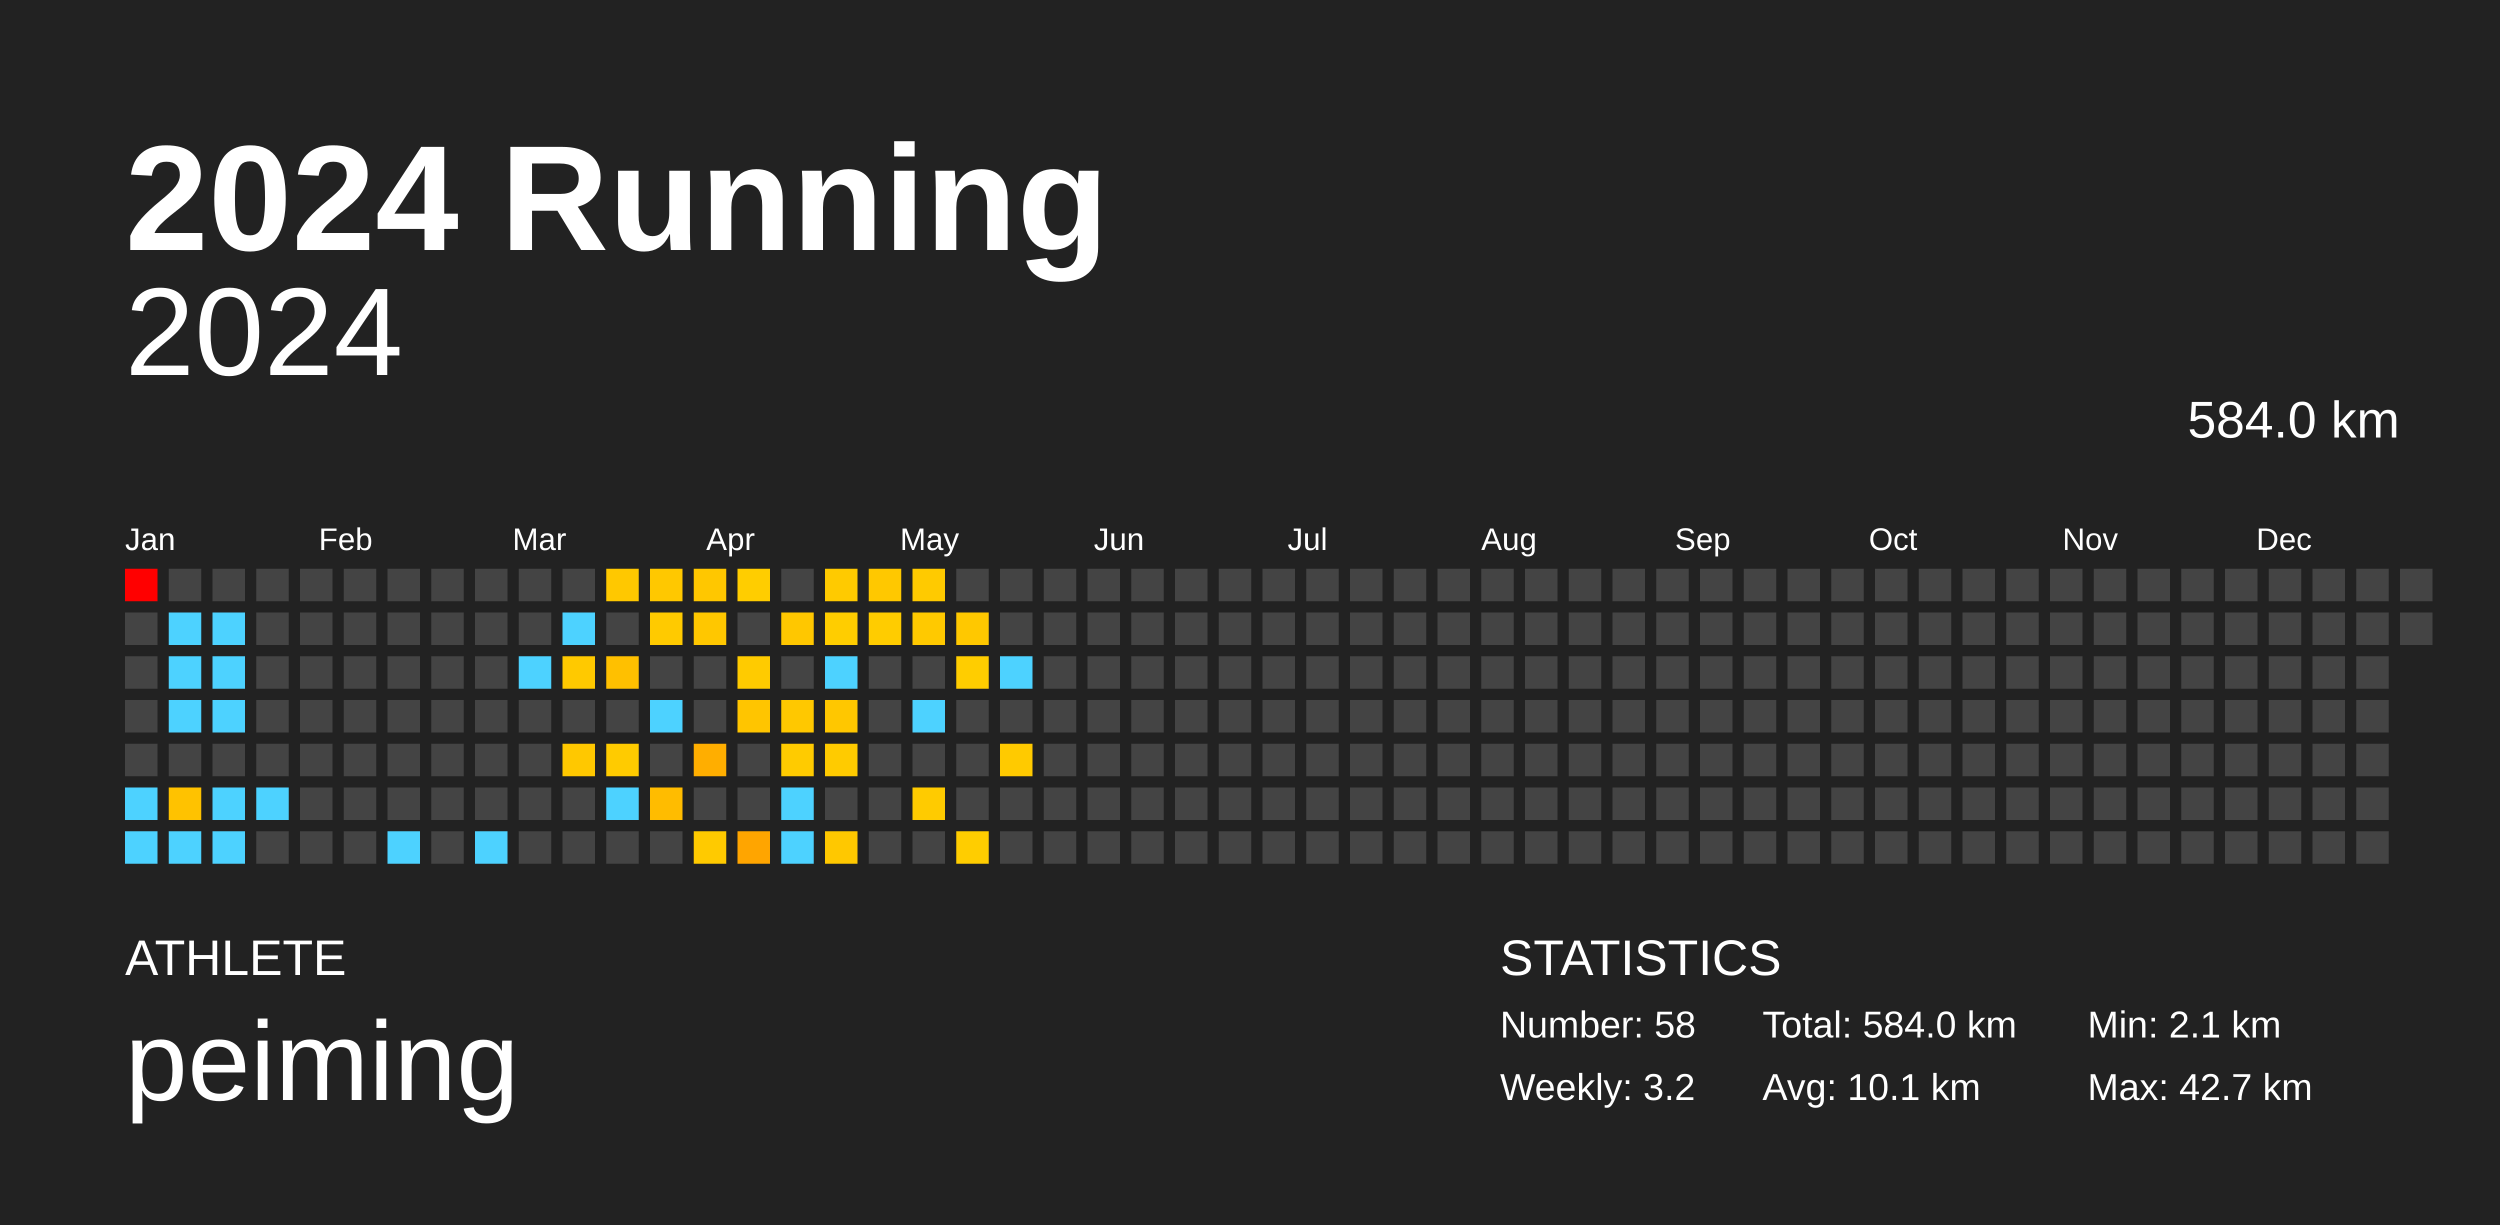
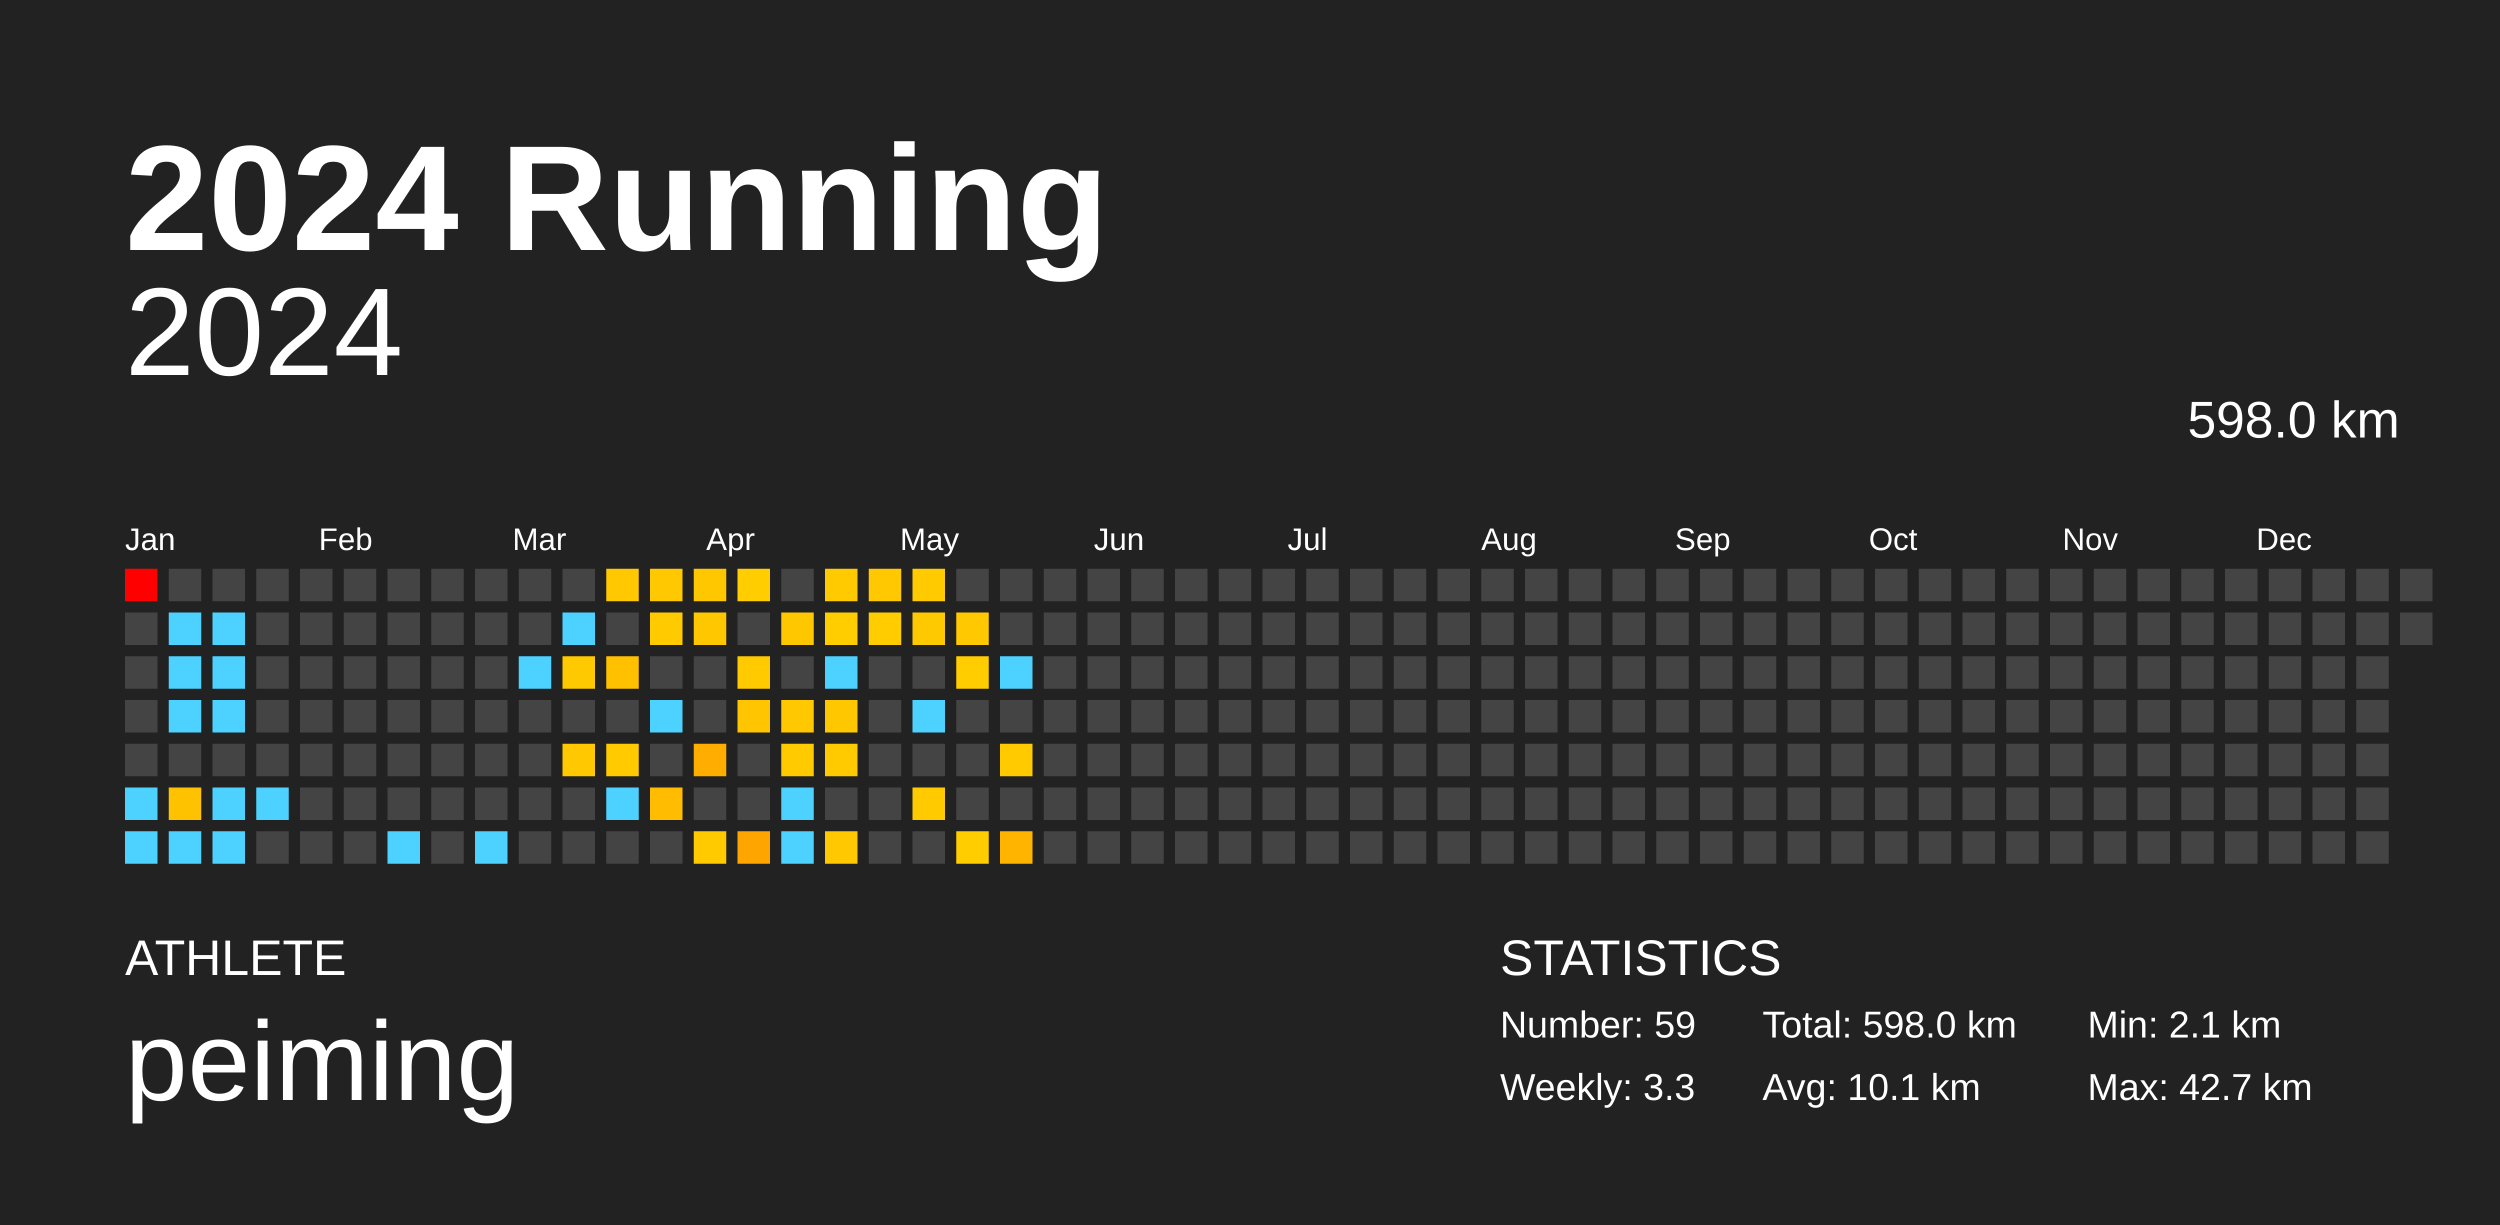
<svg xmlns="http://www.w3.org/2000/svg" baseProfile="full" height="98mm" version="1.1" viewBox="0,0,200,98" width="200mm">
  <defs />
  <rect fill="#222222" height="98" width="200" x="0" y="0" />
  <text fill="#FFFFFF" style="font-size:12px; font-family:Arial; font-weight:bold;" x="10" y="20">2024 Running</text>
  <text fill="#FFFFFF" style="font-size:4px; font-family:Arial" x="10" y="78">ATHLETE</text>
  <text fill="#FFFFFF" style="font-size:9px; font-family:Arial" x="10" y="88">peiming</text>
  <text fill="#FFFFFF" style="font-size:4px; font-family:Arial" x="120" y="78">STATISTICS</text>
-   <text fill="#FFFFFF" style="font-size:3px; font-family:Arial" x="120" y="83">Number: 58</text>
-   <text fill="#FFFFFF" style="font-size:3px; font-family:Arial" x="120" y="88">Weekly: 3.2</text>
-   <text fill="#FFFFFF" style="font-size:3px; font-family:Arial" x="141" y="83">Total: 584.0 km</text>
+   <text fill="#FFFFFF" style="font-size:3px; font-family:Arial" x="120" y="83">Number: 59</text>
+   <text fill="#FFFFFF" style="font-size:3px; font-family:Arial" x="120" y="88">Weekly: 3.3</text>
+   <text fill="#FFFFFF" style="font-size:3px; font-family:Arial" x="141" y="83">Total: 598.0 km</text>
  <text fill="#FFFFFF" style="font-size:3px; font-family:Arial" x="141" y="88">Avg: 10.1 km</text>
  <text fill="#FFFFFF" style="font-size:3px; font-family:Arial" x="167" y="83">Min: 2.1 km</text>
  <text fill="#FFFFFF" style="font-size:3px; font-family:Arial" x="167" y="88">Max: 42.7 km</text>
  <text alignment-baseline="hanging" fill="#FFFFFF" style="font-size:10.0px; font-family:Arial;" x="10" y="30">2024</text>
-   <text alignment-baseline="hanging" fill="#FFFFFF" style="font-size:4.125px; font-family:Arial;" x="175" y="35">584.0 km</text>
+   <text alignment-baseline="hanging" fill="#FFFFFF" style="font-size:4.125px; font-family:Arial;" x="175" y="35">598.0 km</text>
  <text fill="#FFFFFF" style="font-size:2.5px; font-family:Arial" x="10.0" y="44">Jan</text>
  <text fill="#FFFFFF" style="font-size:2.5px; font-family:Arial" x="25.5" y="44">Feb</text>
  <text fill="#FFFFFF" style="font-size:2.5px; font-family:Arial" x="41.0" y="44">Mar</text>
  <text fill="#FFFFFF" style="font-size:2.5px; font-family:Arial" x="56.5" y="44">Apr</text>
  <text fill="#FFFFFF" style="font-size:2.5px; font-family:Arial" x="72.0" y="44">May</text>
  <text fill="#FFFFFF" style="font-size:2.5px; font-family:Arial" x="87.5" y="44">Jun</text>
  <text fill="#FFFFFF" style="font-size:2.5px; font-family:Arial" x="103.0" y="44">Jul</text>
  <text fill="#FFFFFF" style="font-size:2.5px; font-family:Arial" x="118.5" y="44">Aug</text>
  <text fill="#FFFFFF" style="font-size:2.5px; font-family:Arial" x="134.0" y="44">Sep</text>
  <text fill="#FFFFFF" style="font-size:2.5px; font-family:Arial" x="149.5" y="44">Oct</text>
  <text fill="#FFFFFF" style="font-size:2.5px; font-family:Arial" x="165.0" y="44">Nov</text>
  <text fill="#FFFFFF" style="font-size:2.5px; font-family:Arial" x="180.5" y="44">Dec</text>
  <rect fill="red" height="2.6" width="2.6" x="10.0" y="45.5" />
  <rect fill="#444444" height="2.6" width="2.6" x="10.0" y="49.0" />
  <rect fill="#444444" height="2.6" width="2.6" x="10.0" y="52.5" />
  <rect fill="#444444" height="2.6" width="2.6" x="10.0" y="56.0" />
  <rect fill="#444444" height="2.6" width="2.6" x="10.0" y="59.5" />
  <rect fill="#4dd2ff" height="2.6" width="2.6" x="10.0" y="63.0" />
  <rect fill="#4dd2ff" height="2.6" width="2.6" x="10.0" y="66.5" />
  <rect fill="#444444" height="2.6" width="2.6" x="13.5" y="45.5" />
  <rect fill="#4dd2ff" height="2.6" width="2.6" x="13.5" y="49.0" />
  <rect fill="#4dd2ff" height="2.6" width="2.6" x="13.5" y="52.5" />
  <rect fill="#4dd2ff" height="2.6" width="2.6" x="13.5" y="56.0" />
  <rect fill="#444444" height="2.6" width="2.6" x="13.5" y="59.5" />
  <rect fill="#ffc200" height="2.6" width="2.6" x="13.5" y="63.0" />
  <rect fill="#4dd2ff" height="2.6" width="2.6" x="13.5" y="66.5" />
  <rect fill="#444444" height="2.6" width="2.6" x="17.0" y="45.5" />
  <rect fill="#4dd2ff" height="2.6" width="2.6" x="17.0" y="49.0" />
  <rect fill="#4dd2ff" height="2.6" width="2.6" x="17.0" y="52.5" />
  <rect fill="#4dd2ff" height="2.6" width="2.6" x="17.0" y="56.0" />
  <rect fill="#444444" height="2.6" width="2.6" x="17.0" y="59.5" />
  <rect fill="#4dd2ff" height="2.6" width="2.6" x="17.0" y="63.0" />
  <rect fill="#4dd2ff" height="2.6" width="2.6" x="17.0" y="66.5" />
  <rect fill="#444444" height="2.6" width="2.6" x="20.5" y="45.5" />
  <rect fill="#444444" height="2.6" width="2.6" x="20.5" y="49.0" />
  <rect fill="#444444" height="2.6" width="2.6" x="20.5" y="52.5" />
  <rect fill="#444444" height="2.6" width="2.6" x="20.5" y="56.0" />
  <rect fill="#444444" height="2.6" width="2.6" x="20.5" y="59.5" />
  <rect fill="#4dd2ff" height="2.6" width="2.6" x="20.5" y="63.0" />
  <rect fill="#444444" height="2.6" width="2.6" x="20.5" y="66.5" />
  <rect fill="#444444" height="2.6" width="2.6" x="24.0" y="45.5" />
  <rect fill="#444444" height="2.6" width="2.6" x="24.0" y="49.0" />
  <rect fill="#444444" height="2.6" width="2.6" x="24.0" y="52.5" />
  <rect fill="#444444" height="2.6" width="2.6" x="24.0" y="56.0" />
  <rect fill="#444444" height="2.6" width="2.6" x="24.0" y="59.5" />
  <rect fill="#444444" height="2.6" width="2.6" x="24.0" y="63.0" />
  <rect fill="#444444" height="2.6" width="2.6" x="24.0" y="66.5" />
  <rect fill="#444444" height="2.6" width="2.6" x="27.5" y="45.5" />
  <rect fill="#444444" height="2.6" width="2.6" x="27.5" y="49.0" />
  <rect fill="#444444" height="2.6" width="2.6" x="27.5" y="52.5" />
  <rect fill="#444444" height="2.6" width="2.6" x="27.5" y="56.0" />
  <rect fill="#444444" height="2.6" width="2.6" x="27.5" y="59.5" />
  <rect fill="#444444" height="2.6" width="2.6" x="27.5" y="63.0" />
  <rect fill="#444444" height="2.6" width="2.6" x="27.5" y="66.5" />
  <rect fill="#444444" height="2.6" width="2.6" x="31.0" y="45.5" />
  <rect fill="#444444" height="2.6" width="2.6" x="31.0" y="49.0" />
  <rect fill="#444444" height="2.6" width="2.6" x="31.0" y="52.5" />
  <rect fill="#444444" height="2.6" width="2.6" x="31.0" y="56.0" />
  <rect fill="#444444" height="2.6" width="2.6" x="31.0" y="59.5" />
  <rect fill="#444444" height="2.6" width="2.6" x="31.0" y="63.0" />
  <rect fill="#4dd2ff" height="2.6" width="2.6" x="31.0" y="66.5" />
  <rect fill="#444444" height="2.6" width="2.6" x="34.5" y="45.5" />
  <rect fill="#444444" height="2.6" width="2.6" x="34.5" y="49.0" />
  <rect fill="#444444" height="2.6" width="2.6" x="34.5" y="52.5" />
  <rect fill="#444444" height="2.6" width="2.6" x="34.5" y="56.0" />
  <rect fill="#444444" height="2.6" width="2.6" x="34.5" y="59.5" />
  <rect fill="#444444" height="2.6" width="2.6" x="34.5" y="63.0" />
  <rect fill="#444444" height="2.6" width="2.6" x="34.5" y="66.5" />
  <rect fill="#444444" height="2.6" width="2.6" x="38.0" y="45.5" />
  <rect fill="#444444" height="2.6" width="2.6" x="38.0" y="49.0" />
  <rect fill="#444444" height="2.6" width="2.6" x="38.0" y="52.5" />
  <rect fill="#444444" height="2.6" width="2.6" x="38.0" y="56.0" />
  <rect fill="#444444" height="2.6" width="2.6" x="38.0" y="59.5" />
  <rect fill="#444444" height="2.6" width="2.6" x="38.0" y="63.0" />
  <rect fill="#4dd2ff" height="2.6" width="2.6" x="38.0" y="66.5" />
  <rect fill="#444444" height="2.6" width="2.6" x="41.5" y="45.5" />
  <rect fill="#444444" height="2.6" width="2.6" x="41.5" y="49.0" />
  <rect fill="#4dd2ff" height="2.6" width="2.6" x="41.5" y="52.5" />
  <rect fill="#444444" height="2.6" width="2.6" x="41.5" y="56.0" />
  <rect fill="#444444" height="2.6" width="2.6" x="41.5" y="59.5" />
  <rect fill="#444444" height="2.6" width="2.6" x="41.5" y="63.0" />
  <rect fill="#444444" height="2.6" width="2.6" x="41.5" y="66.5" />
  <rect fill="#444444" height="2.6" width="2.6" x="45.0" y="45.5" />
  <rect fill="#4dd2ff" height="2.6" width="2.6" x="45.0" y="49.0" />
  <rect fill="#ffc900" height="2.6" width="2.6" x="45.0" y="52.5" />
  <rect fill="#444444" height="2.6" width="2.6" x="45.0" y="56.0" />
  <rect fill="#ffc800" height="2.6" width="2.6" x="45.0" y="59.5" />
  <rect fill="#444444" height="2.6" width="2.6" x="45.0" y="63.0" />
  <rect fill="#444444" height="2.6" width="2.6" x="45.0" y="66.5" />
  <rect fill="#ffc800" height="2.6" width="2.6" x="48.5" y="45.5" />
  <rect fill="#444444" height="2.6" width="2.6" x="48.5" y="49.0" />
  <rect fill="#ffc000" height="2.6" width="2.6" x="48.5" y="52.5" />
  <rect fill="#444444" height="2.6" width="2.6" x="48.5" y="56.0" />
  <rect fill="#ffcb00" height="2.6" width="2.6" x="48.5" y="59.5" />
  <rect fill="#4dd2ff" height="2.6" width="2.6" x="48.5" y="63.0" />
  <rect fill="#444444" height="2.6" width="2.6" x="48.5" y="66.5" />
  <rect fill="#ffc800" height="2.6" width="2.6" x="52.0" y="45.5" />
  <rect fill="#ffca00" height="2.6" width="2.6" x="52.0" y="49.0" />
  <rect fill="#444444" height="2.6" width="2.6" x="52.0" y="52.5" />
  <rect fill="#4dd2ff" height="2.6" width="2.6" x="52.0" y="56.0" />
  <rect fill="#444444" height="2.6" width="2.6" x="52.0" y="59.5" />
  <rect fill="#ffbc00" height="2.6" width="2.6" x="52.0" y="63.0" />
  <rect fill="#444444" height="2.6" width="2.6" x="52.0" y="66.5" />
  <rect fill="#ffc700" height="2.6" width="2.6" x="55.5" y="45.5" />
  <rect fill="#ffc700" height="2.6" width="2.6" x="55.5" y="49.0" />
  <rect fill="#444444" height="2.6" width="2.6" x="55.5" y="52.5" />
  <rect fill="#444444" height="2.6" width="2.6" x="55.5" y="56.0" />
  <rect fill="#ffae00" height="2.6" width="2.6" x="55.5" y="59.5" />
  <rect fill="#444444" height="2.6" width="2.6" x="55.5" y="63.0" />
  <rect fill="#ffca00" height="2.6" width="2.6" x="55.5" y="66.5" />
  <rect fill="#ffcd00" height="2.6" width="2.6" x="59.0" y="45.5" />
  <rect fill="#444444" height="2.6" width="2.6" x="59.0" y="49.0" />
  <rect fill="#ffcb00" height="2.6" width="2.6" x="59.0" y="52.5" />
  <rect fill="#ffc500" height="2.6" width="2.6" x="59.0" y="56.0" />
  <rect fill="#444444" height="2.6" width="2.6" x="59.0" y="59.5" />
  <rect fill="#444444" height="2.6" width="2.6" x="59.0" y="63.0" />
  <rect fill="#ffa500" height="2.6" width="2.6" x="59.0" y="66.5" />
  <rect fill="#444444" height="2.6" width="2.6" x="62.5" y="45.5" />
  <rect fill="#ffc700" height="2.6" width="2.6" x="62.5" y="49.0" />
  <rect fill="#444444" height="2.6" width="2.6" x="62.5" y="52.5" />
  <rect fill="#ffc800" height="2.6" width="2.6" x="62.5" y="56.0" />
  <rect fill="#ffcb00" height="2.6" width="2.6" x="62.5" y="59.5" />
  <rect fill="#4dd2ff" height="2.6" width="2.6" x="62.5" y="63.0" />
  <rect fill="#4dd2ff" height="2.6" width="2.6" x="62.5" y="66.5" />
  <rect fill="#ffca00" height="2.6" width="2.6" x="66.0" y="45.5" />
  <rect fill="#ffcd00" height="2.6" width="2.6" x="66.0" y="49.0" />
  <rect fill="#4dd2ff" height="2.6" width="2.6" x="66.0" y="52.5" />
  <rect fill="#ffc700" height="2.6" width="2.6" x="66.0" y="56.0" />
  <rect fill="#ffcb00" height="2.6" width="2.6" x="66.0" y="59.5" />
  <rect fill="#444444" height="2.6" width="2.6" x="66.0" y="63.0" />
  <rect fill="#ffc800" height="2.6" width="2.6" x="66.0" y="66.5" />
  <rect fill="#ffc800" height="2.6" width="2.6" x="69.5" y="45.5" />
  <rect fill="#ffcc00" height="2.6" width="2.6" x="69.5" y="49.0" />
  <rect fill="#444444" height="2.6" width="2.6" x="69.5" y="52.5" />
  <rect fill="#444444" height="2.6" width="2.6" x="69.5" y="56.0" />
  <rect fill="#444444" height="2.6" width="2.6" x="69.5" y="59.5" />
  <rect fill="#444444" height="2.6" width="2.6" x="69.5" y="63.0" />
  <rect fill="#444444" height="2.6" width="2.6" x="69.5" y="66.5" />
  <rect fill="#ffca00" height="2.6" width="2.6" x="73.0" y="45.5" />
  <rect fill="#ffc900" height="2.6" width="2.6" x="73.0" y="49.0" />
  <rect fill="#444444" height="2.6" width="2.6" x="73.0" y="52.5" />
  <rect fill="#4dd2ff" height="2.6" width="2.6" x="73.0" y="56.0" />
  <rect fill="#444444" height="2.6" width="2.6" x="73.0" y="59.5" />
  <rect fill="#ffcb00" height="2.6" width="2.6" x="73.0" y="63.0" />
  <rect fill="#444444" height="2.6" width="2.6" x="73.0" y="66.5" />
  <rect fill="#444444" height="2.6" width="2.6" x="76.5" y="45.5" />
  <rect fill="#ffc800" height="2.6" width="2.6" x="76.5" y="49.0" />
  <rect fill="#ffcd00" height="2.6" width="2.6" x="76.5" y="52.5" />
  <rect fill="#444444" height="2.6" width="2.6" x="76.5" y="56.0" />
  <rect fill="#444444" height="2.6" width="2.6" x="76.5" y="59.5" />
  <rect fill="#444444" height="2.6" width="2.6" x="76.5" y="63.0" />
  <rect fill="#ffcd00" height="2.6" width="2.6" x="76.5" y="66.5" />
  <rect fill="#444444" height="2.6" width="2.6" x="80.0" y="45.5" />
  <rect fill="#444444" height="2.6" width="2.6" x="80.0" y="49.0" />
  <rect fill="#4dd2ff" height="2.6" width="2.6" x="80.0" y="52.5" />
  <rect fill="#444444" height="2.6" width="2.6" x="80.0" y="56.0" />
  <rect fill="#ffca00" height="2.6" width="2.6" x="80.0" y="59.5" />
  <rect fill="#444444" height="2.6" width="2.6" x="80.0" y="63.0" />
-   <rect fill="#444444" height="2.6" width="2.6" x="80.0" y="66.5" />
+   <rect fill="#ffb500" height="2.6" width="2.6" x="80.0" y="66.5" />
  <rect fill="#444444" height="2.6" width="2.6" x="83.5" y="45.5" />
  <rect fill="#444444" height="2.6" width="2.6" x="83.5" y="49.0" />
  <rect fill="#444444" height="2.6" width="2.6" x="83.5" y="52.5" />
  <rect fill="#444444" height="2.6" width="2.6" x="83.5" y="56.0" />
  <rect fill="#444444" height="2.6" width="2.6" x="83.5" y="59.5" />
  <rect fill="#444444" height="2.6" width="2.6" x="83.5" y="63.0" />
  <rect fill="#444444" height="2.6" width="2.6" x="83.5" y="66.5" />
  <rect fill="#444444" height="2.6" width="2.6" x="87.0" y="45.5" />
  <rect fill="#444444" height="2.6" width="2.6" x="87.0" y="49.0" />
  <rect fill="#444444" height="2.6" width="2.6" x="87.0" y="52.5" />
  <rect fill="#444444" height="2.6" width="2.6" x="87.0" y="56.0" />
  <rect fill="#444444" height="2.6" width="2.6" x="87.0" y="59.5" />
  <rect fill="#444444" height="2.6" width="2.6" x="87.0" y="63.0" />
  <rect fill="#444444" height="2.6" width="2.6" x="87.0" y="66.5" />
  <rect fill="#444444" height="2.6" width="2.6" x="90.5" y="45.5" />
  <rect fill="#444444" height="2.6" width="2.6" x="90.5" y="49.0" />
  <rect fill="#444444" height="2.6" width="2.6" x="90.5" y="52.5" />
  <rect fill="#444444" height="2.6" width="2.6" x="90.5" y="56.0" />
  <rect fill="#444444" height="2.6" width="2.6" x="90.5" y="59.5" />
  <rect fill="#444444" height="2.6" width="2.6" x="90.5" y="63.0" />
  <rect fill="#444444" height="2.6" width="2.6" x="90.5" y="66.5" />
  <rect fill="#444444" height="2.6" width="2.6" x="94.0" y="45.5" />
  <rect fill="#444444" height="2.6" width="2.6" x="94.0" y="49.0" />
  <rect fill="#444444" height="2.6" width="2.6" x="94.0" y="52.5" />
  <rect fill="#444444" height="2.6" width="2.6" x="94.0" y="56.0" />
  <rect fill="#444444" height="2.6" width="2.6" x="94.0" y="59.5" />
  <rect fill="#444444" height="2.6" width="2.6" x="94.0" y="63.0" />
  <rect fill="#444444" height="2.6" width="2.6" x="94.0" y="66.5" />
  <rect fill="#444444" height="2.6" width="2.6" x="97.5" y="45.5" />
  <rect fill="#444444" height="2.6" width="2.6" x="97.5" y="49.0" />
  <rect fill="#444444" height="2.6" width="2.6" x="97.5" y="52.5" />
  <rect fill="#444444" height="2.6" width="2.6" x="97.5" y="56.0" />
  <rect fill="#444444" height="2.6" width="2.6" x="97.5" y="59.5" />
  <rect fill="#444444" height="2.6" width="2.6" x="97.5" y="63.0" />
  <rect fill="#444444" height="2.6" width="2.6" x="97.5" y="66.5" />
  <rect fill="#444444" height="2.6" width="2.6" x="101.0" y="45.5" />
  <rect fill="#444444" height="2.6" width="2.6" x="101.0" y="49.0" />
  <rect fill="#444444" height="2.6" width="2.6" x="101.0" y="52.5" />
  <rect fill="#444444" height="2.6" width="2.6" x="101.0" y="56.0" />
  <rect fill="#444444" height="2.6" width="2.6" x="101.0" y="59.5" />
  <rect fill="#444444" height="2.6" width="2.6" x="101.0" y="63.0" />
  <rect fill="#444444" height="2.6" width="2.6" x="101.0" y="66.5" />
  <rect fill="#444444" height="2.6" width="2.6" x="104.5" y="45.5" />
  <rect fill="#444444" height="2.6" width="2.6" x="104.5" y="49.0" />
  <rect fill="#444444" height="2.6" width="2.6" x="104.5" y="52.5" />
  <rect fill="#444444" height="2.6" width="2.6" x="104.5" y="56.0" />
  <rect fill="#444444" height="2.6" width="2.6" x="104.5" y="59.5" />
  <rect fill="#444444" height="2.6" width="2.6" x="104.5" y="63.0" />
  <rect fill="#444444" height="2.6" width="2.6" x="104.5" y="66.5" />
  <rect fill="#444444" height="2.6" width="2.6" x="108.0" y="45.5" />
  <rect fill="#444444" height="2.6" width="2.6" x="108.0" y="49.0" />
  <rect fill="#444444" height="2.6" width="2.6" x="108.0" y="52.5" />
  <rect fill="#444444" height="2.6" width="2.6" x="108.0" y="56.0" />
  <rect fill="#444444" height="2.6" width="2.6" x="108.0" y="59.5" />
  <rect fill="#444444" height="2.6" width="2.6" x="108.0" y="63.0" />
  <rect fill="#444444" height="2.6" width="2.6" x="108.0" y="66.5" />
  <rect fill="#444444" height="2.6" width="2.6" x="111.5" y="45.5" />
  <rect fill="#444444" height="2.6" width="2.6" x="111.5" y="49.0" />
  <rect fill="#444444" height="2.6" width="2.6" x="111.5" y="52.5" />
  <rect fill="#444444" height="2.6" width="2.6" x="111.5" y="56.0" />
  <rect fill="#444444" height="2.6" width="2.6" x="111.5" y="59.5" />
  <rect fill="#444444" height="2.6" width="2.6" x="111.5" y="63.0" />
  <rect fill="#444444" height="2.6" width="2.6" x="111.5" y="66.5" />
  <rect fill="#444444" height="2.6" width="2.6" x="115.0" y="45.5" />
  <rect fill="#444444" height="2.6" width="2.6" x="115.0" y="49.0" />
  <rect fill="#444444" height="2.6" width="2.6" x="115.0" y="52.5" />
  <rect fill="#444444" height="2.6" width="2.6" x="115.0" y="56.0" />
  <rect fill="#444444" height="2.6" width="2.6" x="115.0" y="59.5" />
  <rect fill="#444444" height="2.6" width="2.6" x="115.0" y="63.0" />
  <rect fill="#444444" height="2.6" width="2.6" x="115.0" y="66.5" />
  <rect fill="#444444" height="2.6" width="2.6" x="118.5" y="45.5" />
  <rect fill="#444444" height="2.6" width="2.6" x="118.5" y="49.0" />
  <rect fill="#444444" height="2.6" width="2.6" x="118.5" y="52.5" />
  <rect fill="#444444" height="2.6" width="2.6" x="118.5" y="56.0" />
  <rect fill="#444444" height="2.6" width="2.6" x="118.5" y="59.5" />
  <rect fill="#444444" height="2.6" width="2.6" x="118.5" y="63.0" />
  <rect fill="#444444" height="2.6" width="2.6" x="118.5" y="66.5" />
  <rect fill="#444444" height="2.6" width="2.6" x="122.0" y="45.5" />
  <rect fill="#444444" height="2.6" width="2.6" x="122.0" y="49.0" />
  <rect fill="#444444" height="2.6" width="2.6" x="122.0" y="52.5" />
  <rect fill="#444444" height="2.6" width="2.6" x="122.0" y="56.0" />
  <rect fill="#444444" height="2.6" width="2.6" x="122.0" y="59.5" />
  <rect fill="#444444" height="2.6" width="2.6" x="122.0" y="63.0" />
  <rect fill="#444444" height="2.6" width="2.6" x="122.0" y="66.5" />
  <rect fill="#444444" height="2.6" width="2.6" x="125.5" y="45.5" />
  <rect fill="#444444" height="2.6" width="2.6" x="125.5" y="49.0" />
  <rect fill="#444444" height="2.6" width="2.6" x="125.5" y="52.5" />
  <rect fill="#444444" height="2.6" width="2.6" x="125.5" y="56.0" />
  <rect fill="#444444" height="2.6" width="2.6" x="125.5" y="59.5" />
  <rect fill="#444444" height="2.6" width="2.6" x="125.5" y="63.0" />
  <rect fill="#444444" height="2.6" width="2.6" x="125.5" y="66.5" />
  <rect fill="#444444" height="2.6" width="2.6" x="129.0" y="45.5" />
  <rect fill="#444444" height="2.6" width="2.6" x="129.0" y="49.0" />
  <rect fill="#444444" height="2.6" width="2.6" x="129.0" y="52.5" />
  <rect fill="#444444" height="2.6" width="2.6" x="129.0" y="56.0" />
  <rect fill="#444444" height="2.6" width="2.6" x="129.0" y="59.5" />
  <rect fill="#444444" height="2.6" width="2.6" x="129.0" y="63.0" />
  <rect fill="#444444" height="2.6" width="2.6" x="129.0" y="66.5" />
  <rect fill="#444444" height="2.6" width="2.6" x="132.5" y="45.5" />
  <rect fill="#444444" height="2.6" width="2.6" x="132.5" y="49.0" />
  <rect fill="#444444" height="2.6" width="2.6" x="132.5" y="52.5" />
  <rect fill="#444444" height="2.6" width="2.6" x="132.5" y="56.0" />
  <rect fill="#444444" height="2.6" width="2.6" x="132.5" y="59.5" />
  <rect fill="#444444" height="2.6" width="2.6" x="132.5" y="63.0" />
  <rect fill="#444444" height="2.6" width="2.6" x="132.5" y="66.5" />
  <rect fill="#444444" height="2.6" width="2.6" x="136.0" y="45.5" />
  <rect fill="#444444" height="2.6" width="2.6" x="136.0" y="49.0" />
  <rect fill="#444444" height="2.6" width="2.6" x="136.0" y="52.5" />
  <rect fill="#444444" height="2.6" width="2.6" x="136.0" y="56.0" />
  <rect fill="#444444" height="2.6" width="2.6" x="136.0" y="59.5" />
  <rect fill="#444444" height="2.6" width="2.6" x="136.0" y="63.0" />
  <rect fill="#444444" height="2.6" width="2.6" x="136.0" y="66.5" />
  <rect fill="#444444" height="2.6" width="2.6" x="139.5" y="45.5" />
  <rect fill="#444444" height="2.6" width="2.6" x="139.5" y="49.0" />
  <rect fill="#444444" height="2.6" width="2.6" x="139.5" y="52.5" />
  <rect fill="#444444" height="2.6" width="2.6" x="139.5" y="56.0" />
  <rect fill="#444444" height="2.6" width="2.6" x="139.5" y="59.5" />
  <rect fill="#444444" height="2.6" width="2.6" x="139.5" y="63.0" />
  <rect fill="#444444" height="2.6" width="2.6" x="139.5" y="66.5" />
  <rect fill="#444444" height="2.6" width="2.6" x="143.0" y="45.5" />
  <rect fill="#444444" height="2.6" width="2.6" x="143.0" y="49.0" />
  <rect fill="#444444" height="2.6" width="2.6" x="143.0" y="52.5" />
  <rect fill="#444444" height="2.6" width="2.6" x="143.0" y="56.0" />
  <rect fill="#444444" height="2.6" width="2.6" x="143.0" y="59.5" />
  <rect fill="#444444" height="2.6" width="2.6" x="143.0" y="63.0" />
  <rect fill="#444444" height="2.6" width="2.6" x="143.0" y="66.5" />
  <rect fill="#444444" height="2.6" width="2.6" x="146.5" y="45.5" />
  <rect fill="#444444" height="2.6" width="2.6" x="146.5" y="49.0" />
  <rect fill="#444444" height="2.6" width="2.6" x="146.5" y="52.5" />
  <rect fill="#444444" height="2.6" width="2.6" x="146.5" y="56.0" />
  <rect fill="#444444" height="2.6" width="2.6" x="146.5" y="59.5" />
  <rect fill="#444444" height="2.6" width="2.6" x="146.5" y="63.0" />
  <rect fill="#444444" height="2.6" width="2.6" x="146.5" y="66.5" />
  <rect fill="#444444" height="2.6" width="2.6" x="150.0" y="45.5" />
  <rect fill="#444444" height="2.6" width="2.6" x="150.0" y="49.0" />
  <rect fill="#444444" height="2.6" width="2.6" x="150.0" y="52.5" />
  <rect fill="#444444" height="2.6" width="2.6" x="150.0" y="56.0" />
  <rect fill="#444444" height="2.6" width="2.6" x="150.0" y="59.5" />
  <rect fill="#444444" height="2.6" width="2.6" x="150.0" y="63.0" />
  <rect fill="#444444" height="2.6" width="2.6" x="150.0" y="66.5" />
  <rect fill="#444444" height="2.6" width="2.6" x="153.5" y="45.5" />
  <rect fill="#444444" height="2.6" width="2.6" x="153.5" y="49.0" />
  <rect fill="#444444" height="2.6" width="2.6" x="153.5" y="52.5" />
  <rect fill="#444444" height="2.6" width="2.6" x="153.5" y="56.0" />
  <rect fill="#444444" height="2.6" width="2.6" x="153.5" y="59.5" />
  <rect fill="#444444" height="2.6" width="2.6" x="153.5" y="63.0" />
  <rect fill="#444444" height="2.6" width="2.6" x="153.5" y="66.5" />
  <rect fill="#444444" height="2.6" width="2.6" x="157.0" y="45.5" />
  <rect fill="#444444" height="2.6" width="2.6" x="157.0" y="49.0" />
  <rect fill="#444444" height="2.6" width="2.6" x="157.0" y="52.5" />
  <rect fill="#444444" height="2.6" width="2.6" x="157.0" y="56.0" />
  <rect fill="#444444" height="2.6" width="2.6" x="157.0" y="59.5" />
  <rect fill="#444444" height="2.6" width="2.6" x="157.0" y="63.0" />
  <rect fill="#444444" height="2.6" width="2.6" x="157.0" y="66.5" />
  <rect fill="#444444" height="2.6" width="2.6" x="160.5" y="45.5" />
  <rect fill="#444444" height="2.6" width="2.6" x="160.5" y="49.0" />
  <rect fill="#444444" height="2.6" width="2.6" x="160.5" y="52.5" />
  <rect fill="#444444" height="2.6" width="2.6" x="160.5" y="56.0" />
  <rect fill="#444444" height="2.6" width="2.6" x="160.5" y="59.5" />
  <rect fill="#444444" height="2.6" width="2.6" x="160.5" y="63.0" />
  <rect fill="#444444" height="2.6" width="2.6" x="160.5" y="66.5" />
  <rect fill="#444444" height="2.6" width="2.6" x="164.0" y="45.5" />
  <rect fill="#444444" height="2.6" width="2.6" x="164.0" y="49.0" />
  <rect fill="#444444" height="2.6" width="2.6" x="164.0" y="52.5" />
  <rect fill="#444444" height="2.6" width="2.6" x="164.0" y="56.0" />
  <rect fill="#444444" height="2.6" width="2.6" x="164.0" y="59.5" />
  <rect fill="#444444" height="2.6" width="2.6" x="164.0" y="63.0" />
  <rect fill="#444444" height="2.6" width="2.6" x="164.0" y="66.5" />
  <rect fill="#444444" height="2.6" width="2.6" x="167.5" y="45.5" />
  <rect fill="#444444" height="2.6" width="2.6" x="167.5" y="49.0" />
  <rect fill="#444444" height="2.6" width="2.6" x="167.5" y="52.5" />
  <rect fill="#444444" height="2.6" width="2.6" x="167.5" y="56.0" />
  <rect fill="#444444" height="2.6" width="2.6" x="167.5" y="59.5" />
  <rect fill="#444444" height="2.6" width="2.6" x="167.5" y="63.0" />
  <rect fill="#444444" height="2.6" width="2.6" x="167.5" y="66.5" />
  <rect fill="#444444" height="2.6" width="2.6" x="171.0" y="45.5" />
  <rect fill="#444444" height="2.6" width="2.6" x="171.0" y="49.0" />
  <rect fill="#444444" height="2.6" width="2.6" x="171.0" y="52.5" />
  <rect fill="#444444" height="2.6" width="2.6" x="171.0" y="56.0" />
  <rect fill="#444444" height="2.6" width="2.6" x="171.0" y="59.5" />
  <rect fill="#444444" height="2.6" width="2.6" x="171.0" y="63.0" />
  <rect fill="#444444" height="2.6" width="2.6" x="171.0" y="66.5" />
  <rect fill="#444444" height="2.6" width="2.6" x="174.5" y="45.5" />
  <rect fill="#444444" height="2.6" width="2.6" x="174.5" y="49.0" />
  <rect fill="#444444" height="2.6" width="2.6" x="174.5" y="52.5" />
  <rect fill="#444444" height="2.6" width="2.6" x="174.5" y="56.0" />
  <rect fill="#444444" height="2.6" width="2.6" x="174.5" y="59.5" />
  <rect fill="#444444" height="2.6" width="2.6" x="174.5" y="63.0" />
  <rect fill="#444444" height="2.6" width="2.6" x="174.5" y="66.5" />
  <rect fill="#444444" height="2.6" width="2.6" x="178.0" y="45.5" />
  <rect fill="#444444" height="2.6" width="2.6" x="178.0" y="49.0" />
  <rect fill="#444444" height="2.6" width="2.6" x="178.0" y="52.5" />
  <rect fill="#444444" height="2.6" width="2.6" x="178.0" y="56.0" />
  <rect fill="#444444" height="2.6" width="2.6" x="178.0" y="59.5" />
  <rect fill="#444444" height="2.6" width="2.6" x="178.0" y="63.0" />
  <rect fill="#444444" height="2.6" width="2.6" x="178.0" y="66.5" />
  <rect fill="#444444" height="2.6" width="2.6" x="181.5" y="45.5" />
  <rect fill="#444444" height="2.6" width="2.6" x="181.5" y="49.0" />
  <rect fill="#444444" height="2.6" width="2.6" x="181.5" y="52.5" />
  <rect fill="#444444" height="2.6" width="2.6" x="181.5" y="56.0" />
  <rect fill="#444444" height="2.6" width="2.6" x="181.5" y="59.5" />
  <rect fill="#444444" height="2.6" width="2.6" x="181.5" y="63.0" />
  <rect fill="#444444" height="2.6" width="2.6" x="181.5" y="66.5" />
  <rect fill="#444444" height="2.6" width="2.6" x="185.0" y="45.5" />
  <rect fill="#444444" height="2.6" width="2.6" x="185.0" y="49.0" />
  <rect fill="#444444" height="2.6" width="2.6" x="185.0" y="52.5" />
  <rect fill="#444444" height="2.6" width="2.6" x="185.0" y="56.0" />
  <rect fill="#444444" height="2.6" width="2.6" x="185.0" y="59.5" />
  <rect fill="#444444" height="2.6" width="2.6" x="185.0" y="63.0" />
  <rect fill="#444444" height="2.6" width="2.6" x="185.0" y="66.5" />
  <rect fill="#444444" height="2.6" width="2.6" x="188.5" y="45.5" />
  <rect fill="#444444" height="2.6" width="2.6" x="188.5" y="49.0" />
  <rect fill="#444444" height="2.6" width="2.6" x="188.5" y="52.5" />
  <rect fill="#444444" height="2.6" width="2.6" x="188.5" y="56.0" />
  <rect fill="#444444" height="2.6" width="2.6" x="188.5" y="59.5" />
  <rect fill="#444444" height="2.6" width="2.6" x="188.5" y="63.0" />
  <rect fill="#444444" height="2.6" width="2.6" x="188.5" y="66.5" />
  <rect fill="#444444" height="2.6" width="2.6" x="192.0" y="45.5" />
  <rect fill="#444444" height="2.6" width="2.6" x="192.0" y="49.0" />
</svg>
